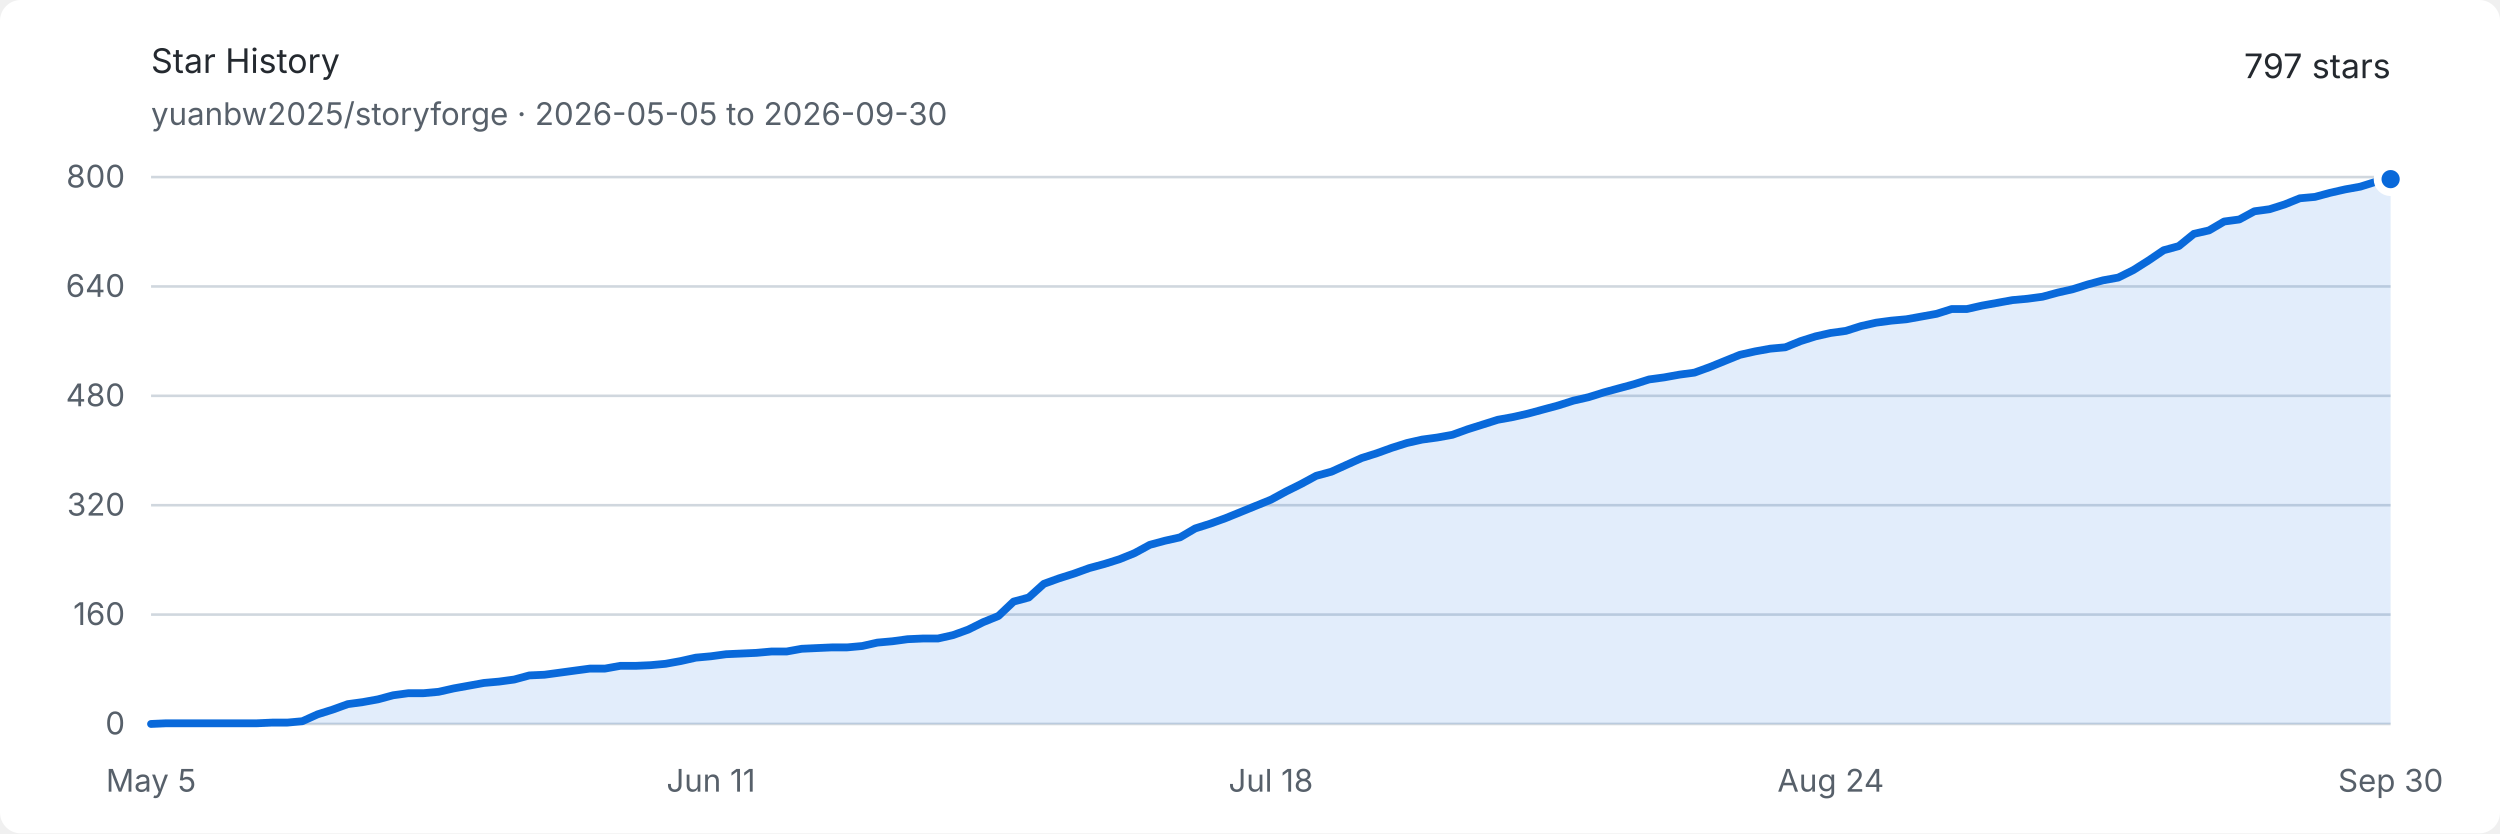
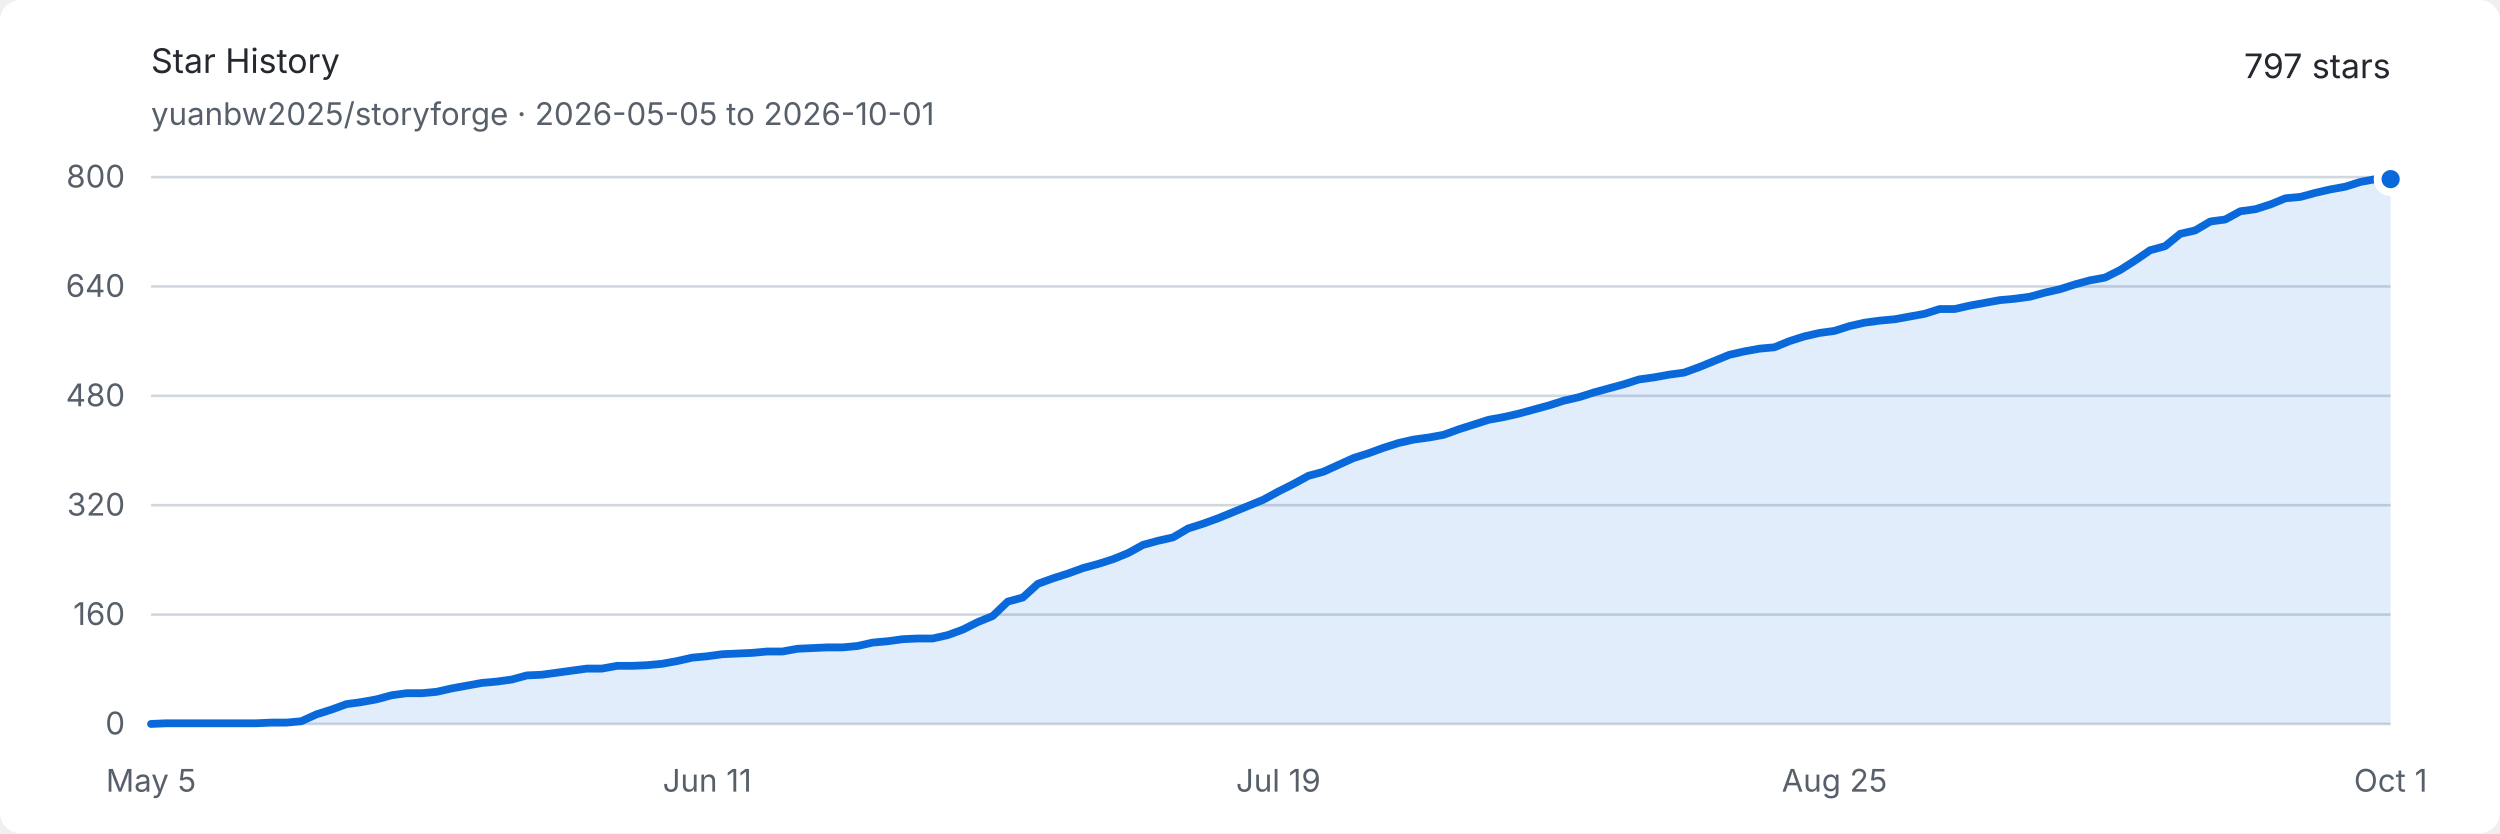
<svg xmlns="http://www.w3.org/2000/svg" width="960" height="320" viewBox="0 0 960 320" role="img" aria-labelledby="title description">
  <style>
    .background { fill: #ffffff; }
    .text { fill: #24292f; font: 13px -apple-system, BlinkMacSystemFont, "Segoe UI", sans-serif; }
    .muted { fill: #57606a; font: 12px -apple-system, BlinkMacSystemFont, "Segoe UI", sans-serif; }
    .grid { stroke: #d0d7de; stroke-width: 1; }
    .area { fill: #0969da; opacity: .12; }
    .line { fill: none; stroke: #0969da; stroke-width: 3; stroke-linejoin: round; stroke-linecap: round; }
    .endpoint { fill: #0969da; stroke: #ffffff; stroke-width: 3; }
    @media (prefers-color-scheme: dark) {
      .background { fill: #0d1117; }
      .text { fill: #e6edf3; }
      .muted { fill: #8d96a0; }
      .grid { stroke: #30363d; }
      .area { fill: #58a6ff; opacity: .16; }
      .line { stroke: #58a6ff; }
      .endpoint { fill: #58a6ff; stroke: #0d1117; }
    }
  </style>
  <rect class="background" width="960" height="320" rx="8" />
  <text class="text" x="58" y="28" font-size="18" font-weight="600">Star History</text>
-   <text class="muted" x="58" y="48">yuanbw2025/storyforge · 2026-05-05 to 2026-09-30</text>
+   <text class="muted" x="58" y="48">yuanbw2025/storyforge · 2026-05-05 to 2026-10-01</text>
  <text class="text" x="918" y="30" text-anchor="end" font-size="22" font-weight="600">797 stars</text>
  <line class="grid" x1="58" y1="278" x2="918" y2="278" />
  <text class="muted" x="48" y="282" text-anchor="end">0</text>
  <line class="grid" x1="58" y1="236" x2="918" y2="236" />
  <text class="muted" x="48" y="240" text-anchor="end">160</text>
  <line class="grid" x1="58" y1="194" x2="918" y2="194" />
  <text class="muted" x="48" y="198" text-anchor="end">320</text>
  <line class="grid" x1="58" y1="152" x2="918" y2="152" />
  <text class="muted" x="48" y="156" text-anchor="end">480</text>
  <line class="grid" x1="58" y1="110" x2="918" y2="110" />
  <text class="muted" x="48" y="114" text-anchor="end">640</text>
  <line class="grid" x1="58" y1="68" x2="918" y2="68" />
  <text class="muted" x="48" y="72" text-anchor="end">800</text>
  <text class="muted" x="58" y="304" text-anchor="middle">May 5</text>
-   <text class="muted" x="273" y="304" text-anchor="middle">Jun 11</text>
-   <text class="muted" x="488" y="304" text-anchor="middle">Jul 18</text>
-   <text class="muted" x="703" y="304" text-anchor="middle">Aug 24</text>
-   <text class="muted" x="918" y="304" text-anchor="middle">Sep 30</text>
-   <path class="area" d="M 58.00 278.00 L 63.81 277.74 L 69.62 277.74 L 75.43 277.74 L 81.24 277.74 L 87.05 277.74 L 92.86 277.74 L 98.68 277.74 L 104.49 277.48 L 110.30 277.48 L 116.11 276.95 L 121.92 274.32 L 127.73 272.49 L 133.54 270.39 L 139.35 269.60 L 145.16 268.55 L 150.97 266.98 L 156.78 266.19 L 162.59 266.19 L 168.41 265.66 L 174.22 264.35 L 180.03 263.30 L 185.84 262.25 L 191.65 261.73 L 197.46 260.94 L 203.27 259.36 L 209.08 259.10 L 214.89 258.31 L 220.70 257.52 L 226.51 256.74 L 232.32 256.74 L 238.14 255.69 L 243.95 255.69 L 249.76 255.43 L 255.57 254.90 L 261.38 253.85 L 267.19 252.54 L 273.00 252.01 L 278.81 251.22 L 284.62 250.96 L 290.43 250.70 L 296.24 250.18 L 302.05 250.18 L 307.86 249.13 L 313.68 248.86 L 319.49 248.60 L 325.30 248.60 L 331.11 248.07 L 336.92 246.76 L 342.73 246.24 L 348.54 245.45 L 354.35 245.19 L 360.16 245.19 L 365.97 243.88 L 371.78 241.78 L 377.59 238.89 L 383.41 236.53 L 389.22 231.01 L 395.03 229.44 L 400.84 224.19 L 406.65 222.09 L 412.46 220.25 L 418.27 218.15 L 424.08 216.57 L 429.89 214.74 L 435.70 212.38 L 441.51 209.22 L 447.32 207.65 L 453.14 206.34 L 458.95 202.93 L 464.76 201.09 L 470.57 198.99 L 476.38 196.63 L 482.19 194.26 L 488.00 191.90 L 493.81 188.75 L 499.62 185.86 L 505.43 182.71 L 511.24 181.14 L 517.05 178.51 L 522.86 175.89 L 528.68 174.05 L 534.49 171.95 L 540.30 170.11 L 546.11 168.80 L 551.92 168.01 L 557.73 166.96 L 563.54 164.86 L 569.35 163.03 L 575.16 161.19 L 580.97 160.14 L 586.78 158.82 L 592.59 157.25 L 598.41 155.68 L 604.22 153.84 L 610.03 152.52 L 615.84 150.69 L 621.65 149.11 L 627.46 147.54 L 633.27 145.70 L 639.08 144.91 L 644.89 143.86 L 650.70 143.08 L 656.51 140.97 L 662.32 138.61 L 668.14 136.25 L 673.95 134.94 L 679.76 133.89 L 685.57 133.36 L 691.38 131.00 L 697.19 129.16 L 703.00 127.85 L 708.81 127.06 L 714.62 125.22 L 720.43 123.91 L 726.24 123.13 L 732.05 122.60 L 737.86 121.55 L 743.68 120.50 L 749.49 118.66 L 755.30 118.66 L 761.11 117.35 L 766.92 116.30 L 772.73 115.25 L 778.54 114.72 L 784.35 113.94 L 790.16 112.36 L 795.97 111.05 L 801.78 109.21 L 807.59 107.64 L 813.41 106.59 L 819.22 103.70 L 825.03 100.03 L 830.84 96.09 L 836.65 94.51 L 842.46 89.79 L 848.27 88.47 L 854.08 85.06 L 859.89 84.28 L 865.70 81.13 L 871.51 80.34 L 877.32 78.50 L 883.14 76.14 L 888.95 75.61 L 894.76 74.04 L 900.57 72.72 L 906.38 71.67 L 912.19 69.84 L 918.00 68.79 L 918.00 278 L 58 278 Z" />
-   <path class="line" d="M 58.00 278.00 L 63.81 277.74 L 69.62 277.74 L 75.43 277.74 L 81.24 277.74 L 87.05 277.74 L 92.86 277.74 L 98.68 277.74 L 104.49 277.48 L 110.30 277.48 L 116.11 276.95 L 121.92 274.32 L 127.73 272.49 L 133.54 270.39 L 139.35 269.60 L 145.16 268.55 L 150.97 266.98 L 156.78 266.19 L 162.59 266.19 L 168.41 265.66 L 174.22 264.35 L 180.03 263.30 L 185.84 262.25 L 191.65 261.73 L 197.46 260.94 L 203.27 259.36 L 209.08 259.10 L 214.89 258.31 L 220.70 257.52 L 226.51 256.74 L 232.32 256.74 L 238.14 255.69 L 243.95 255.69 L 249.76 255.43 L 255.57 254.90 L 261.38 253.85 L 267.19 252.54 L 273.00 252.01 L 278.81 251.22 L 284.62 250.96 L 290.43 250.70 L 296.24 250.18 L 302.05 250.18 L 307.86 249.13 L 313.68 248.86 L 319.49 248.60 L 325.30 248.60 L 331.11 248.07 L 336.92 246.76 L 342.73 246.24 L 348.54 245.45 L 354.35 245.19 L 360.16 245.19 L 365.97 243.88 L 371.78 241.78 L 377.59 238.89 L 383.41 236.53 L 389.22 231.01 L 395.03 229.44 L 400.84 224.19 L 406.65 222.09 L 412.46 220.25 L 418.27 218.15 L 424.08 216.57 L 429.89 214.74 L 435.70 212.38 L 441.51 209.22 L 447.32 207.65 L 453.14 206.34 L 458.95 202.93 L 464.76 201.09 L 470.57 198.99 L 476.38 196.63 L 482.19 194.26 L 488.00 191.90 L 493.81 188.75 L 499.62 185.86 L 505.43 182.71 L 511.24 181.14 L 517.05 178.51 L 522.86 175.89 L 528.68 174.05 L 534.49 171.95 L 540.30 170.11 L 546.11 168.80 L 551.92 168.01 L 557.73 166.96 L 563.54 164.86 L 569.35 163.03 L 575.16 161.19 L 580.97 160.14 L 586.78 158.82 L 592.59 157.25 L 598.41 155.68 L 604.22 153.84 L 610.03 152.52 L 615.84 150.69 L 621.65 149.11 L 627.46 147.54 L 633.27 145.70 L 639.08 144.91 L 644.89 143.86 L 650.70 143.08 L 656.51 140.97 L 662.32 138.61 L 668.14 136.25 L 673.95 134.94 L 679.76 133.89 L 685.57 133.36 L 691.38 131.00 L 697.19 129.16 L 703.00 127.85 L 708.81 127.06 L 714.62 125.22 L 720.43 123.91 L 726.24 123.13 L 732.05 122.60 L 737.86 121.55 L 743.68 120.50 L 749.49 118.66 L 755.30 118.66 L 761.11 117.35 L 766.92 116.30 L 772.73 115.25 L 778.54 114.72 L 784.35 113.94 L 790.16 112.36 L 795.97 111.05 L 801.78 109.21 L 807.59 107.64 L 813.41 106.59 L 819.22 103.70 L 825.03 100.03 L 830.84 96.09 L 836.65 94.51 L 842.46 89.79 L 848.27 88.47 L 854.08 85.06 L 859.89 84.28 L 865.70 81.13 L 871.51 80.34 L 877.32 78.50 L 883.14 76.14 L 888.95 75.61 L 894.76 74.04 L 900.57 72.72 L 906.38 71.67 L 912.19 69.84 L 918.00 68.79" />
+   <text class="muted" x="271.557" y="304" text-anchor="middle">Jun 11</text>
+   <text class="muted" x="490.886" y="304" text-anchor="middle">Jul 19</text>
+   <text class="muted" x="704.443" y="304" text-anchor="middle">Aug 25</text>
+   <text class="muted" x="918" y="304" text-anchor="middle">Oct 1</text>
+   <path class="area" d="M 58.00 278.00 L 63.77 277.74 L 69.54 277.74 L 75.32 277.74 L 81.09 277.74 L 86.86 277.74 L 92.63 277.74 L 98.40 277.74 L 104.17 277.48 L 109.95 277.48 L 115.72 276.95 L 121.49 274.32 L 127.26 272.49 L 133.03 270.39 L 138.81 269.60 L 144.58 268.55 L 150.35 266.98 L 156.12 266.19 L 161.89 266.19 L 167.66 265.66 L 173.44 264.35 L 179.21 263.30 L 184.98 262.25 L 190.75 261.73 L 196.52 260.94 L 202.30 259.36 L 208.07 259.10 L 213.84 258.31 L 219.61 257.52 L 225.38 256.74 L 231.15 256.74 L 236.93 255.69 L 242.70 255.69 L 248.47 255.43 L 254.24 254.90 L 260.01 253.85 L 265.79 252.54 L 271.56 252.01 L 277.33 251.22 L 283.10 250.96 L 288.87 250.70 L 294.64 250.18 L 300.42 250.18 L 306.19 249.13 L 311.96 248.86 L 317.73 248.60 L 323.50 248.60 L 329.28 248.07 L 335.05 246.76 L 340.82 246.24 L 346.59 245.45 L 352.36 245.19 L 358.13 245.19 L 363.91 243.88 L 369.68 241.78 L 375.45 238.89 L 381.22 236.53 L 386.99 231.01 L 392.77 229.44 L 398.54 224.19 L 404.31 222.09 L 410.08 220.25 L 415.85 218.15 L 421.62 216.57 L 427.40 214.74 L 433.17 212.38 L 438.94 209.22 L 444.71 207.65 L 450.48 206.34 L 456.26 202.93 L 462.03 201.09 L 467.80 198.99 L 473.57 196.63 L 479.34 194.26 L 485.11 191.90 L 490.89 188.75 L 496.66 185.86 L 502.43 182.71 L 508.20 181.14 L 513.97 178.51 L 519.74 175.89 L 525.52 174.05 L 531.29 171.95 L 537.06 170.11 L 542.83 168.80 L 548.60 168.01 L 554.38 166.96 L 560.15 164.86 L 565.92 163.03 L 571.69 161.19 L 577.46 160.14 L 583.23 158.82 L 589.01 157.25 L 594.78 155.68 L 600.55 153.84 L 606.32 152.52 L 612.09 150.69 L 617.87 149.11 L 623.64 147.54 L 629.41 145.70 L 635.18 144.91 L 640.95 143.86 L 646.72 143.08 L 652.50 140.97 L 658.27 138.61 L 664.04 136.25 L 669.81 134.94 L 675.58 133.89 L 681.36 133.36 L 687.13 131.00 L 692.90 129.16 L 698.67 127.85 L 704.44 127.06 L 710.21 125.22 L 715.99 123.91 L 721.76 123.13 L 727.53 122.60 L 733.30 121.55 L 739.07 120.50 L 744.85 118.66 L 750.62 118.66 L 756.39 117.35 L 762.16 116.30 L 767.93 115.25 L 773.70 114.72 L 779.48 113.94 L 785.25 112.36 L 791.02 111.05 L 796.79 109.21 L 802.56 107.64 L 808.34 106.59 L 814.11 103.70 L 819.88 100.03 L 825.65 96.09 L 831.42 94.51 L 837.19 89.79 L 842.97 88.47 L 848.74 85.06 L 854.51 84.28 L 860.28 81.13 L 866.05 80.34 L 871.83 78.50 L 877.60 76.14 L 883.37 75.61 L 889.14 74.04 L 894.91 72.72 L 900.68 71.67 L 906.46 69.84 L 912.23 68.79 L 918.00 68.79 L 918.00 278 L 58 278 Z" />
+   <path class="line" d="M 58.00 278.00 L 63.77 277.74 L 69.54 277.74 L 75.32 277.74 L 81.09 277.74 L 86.86 277.74 L 92.63 277.74 L 98.40 277.74 L 104.17 277.48 L 109.95 277.48 L 115.72 276.95 L 121.49 274.32 L 127.26 272.49 L 133.03 270.39 L 138.81 269.60 L 144.58 268.55 L 150.35 266.98 L 156.12 266.19 L 161.89 266.19 L 167.66 265.66 L 173.44 264.35 L 179.21 263.30 L 184.98 262.25 L 190.75 261.73 L 196.52 260.94 L 202.30 259.36 L 208.07 259.10 L 213.84 258.31 L 219.61 257.52 L 225.38 256.74 L 231.15 256.74 L 236.93 255.69 L 242.70 255.69 L 248.47 255.43 L 254.24 254.90 L 260.01 253.85 L 265.79 252.54 L 271.56 252.01 L 277.33 251.22 L 283.10 250.96 L 288.87 250.70 L 294.64 250.18 L 300.42 250.18 L 306.19 249.13 L 311.96 248.86 L 317.73 248.60 L 323.50 248.60 L 329.28 248.07 L 335.05 246.76 L 340.82 246.24 L 346.59 245.45 L 352.36 245.19 L 358.13 245.19 L 363.91 243.88 L 369.68 241.78 L 375.45 238.89 L 381.22 236.53 L 386.99 231.01 L 392.77 229.44 L 398.54 224.19 L 404.31 222.09 L 410.08 220.25 L 415.85 218.15 L 421.62 216.57 L 427.40 214.74 L 433.17 212.38 L 438.94 209.22 L 444.71 207.65 L 450.48 206.34 L 456.26 202.93 L 462.03 201.09 L 467.80 198.99 L 473.57 196.63 L 479.34 194.26 L 485.11 191.90 L 490.89 188.75 L 496.66 185.86 L 502.43 182.71 L 508.20 181.14 L 513.97 178.51 L 519.74 175.89 L 525.52 174.05 L 531.29 171.95 L 537.06 170.11 L 542.83 168.80 L 548.60 168.01 L 554.38 166.96 L 560.15 164.86 L 565.92 163.03 L 571.69 161.19 L 577.46 160.14 L 583.23 158.82 L 589.01 157.25 L 594.78 155.68 L 600.55 153.84 L 606.32 152.52 L 612.09 150.69 L 617.87 149.11 L 623.64 147.54 L 629.41 145.70 L 635.18 144.91 L 640.95 143.86 L 646.72 143.08 L 652.50 140.97 L 658.27 138.61 L 664.04 136.25 L 669.81 134.94 L 675.58 133.89 L 681.36 133.36 L 687.13 131.00 L 692.90 129.16 L 698.67 127.85 L 704.44 127.06 L 710.21 125.22 L 715.99 123.91 L 721.76 123.13 L 727.53 122.60 L 733.30 121.55 L 739.07 120.50 L 744.85 118.66 L 750.62 118.66 L 756.39 117.35 L 762.16 116.30 L 767.93 115.25 L 773.70 114.72 L 779.48 113.94 L 785.25 112.36 L 791.02 111.05 L 796.79 109.21 L 802.56 107.64 L 808.34 106.59 L 814.11 103.70 L 819.88 100.03 L 825.65 96.09 L 831.42 94.51 L 837.19 89.79 L 842.97 88.47 L 848.74 85.06 L 854.51 84.28 L 860.28 81.13 L 866.05 80.34 L 871.83 78.50 L 877.60 76.14 L 883.37 75.61 L 889.14 74.04 L 894.91 72.72 L 900.68 71.67 L 906.46 69.84 L 912.23 68.79 L 918.00 68.79" />
  <circle class="endpoint" cx="918" cy="68.787" r="5" />
</svg>
